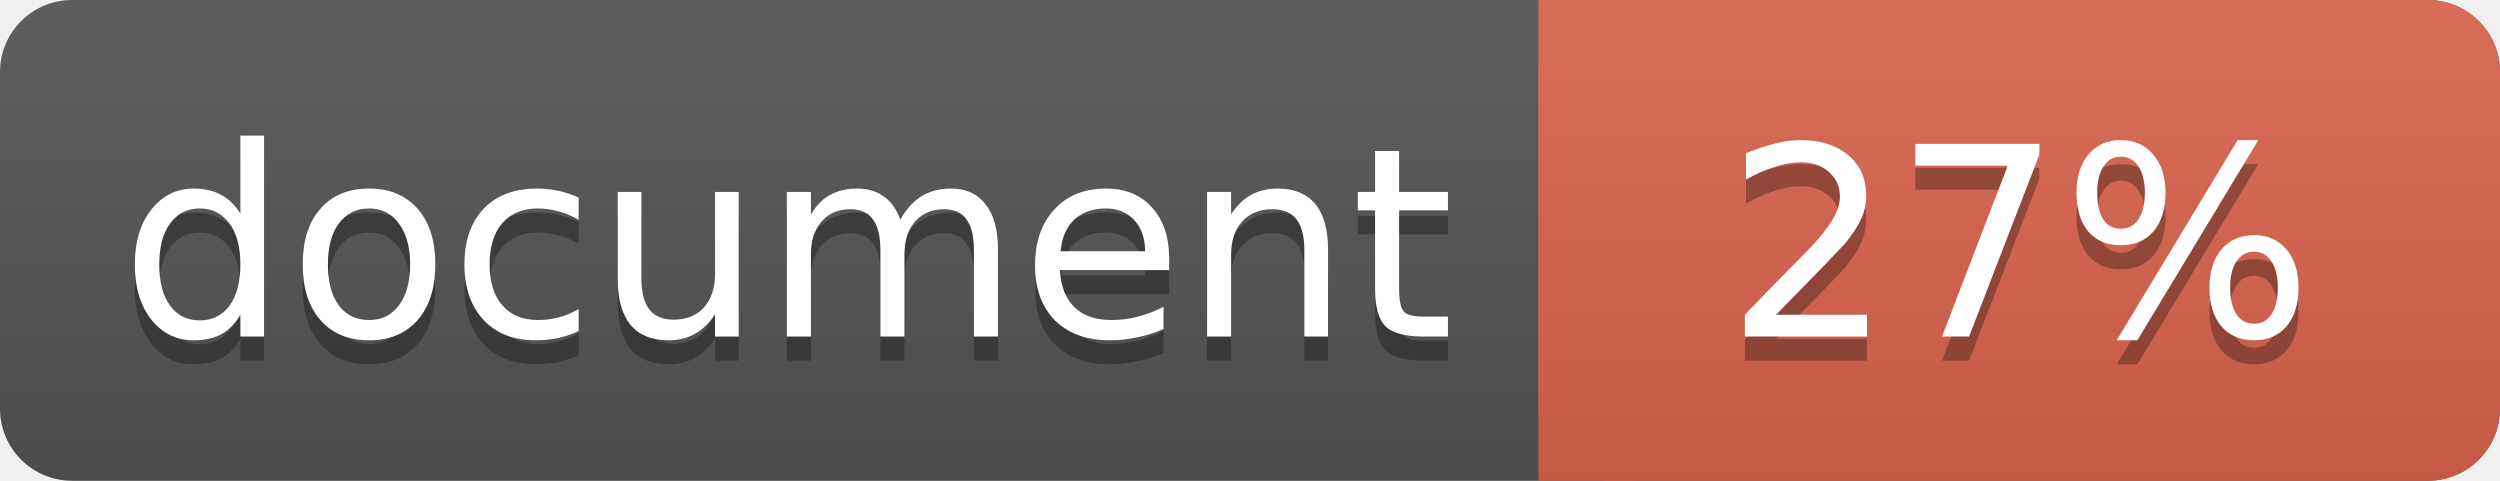
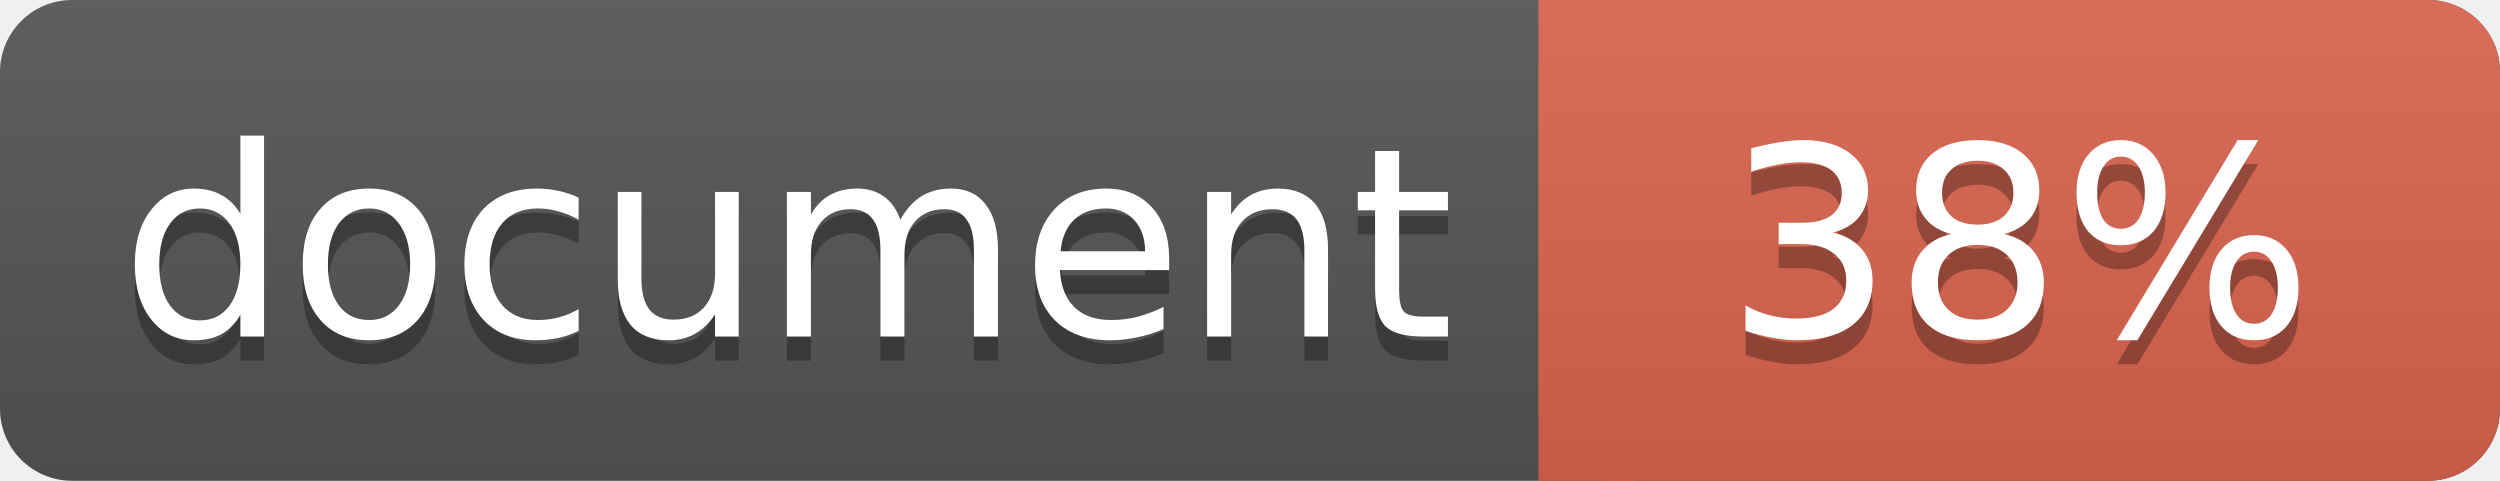
<svg xmlns="http://www.w3.org/2000/svg" width="104" height="20">
  <linearGradient id="a" x2="0" y2="100%">
    <stop offset="0" stop-color="#bbb" stop-opacity=".1" />
    <stop offset="1" stop-opacity=".1" />
  </linearGradient>
  <rect rx="3" width="104" height="20" fill="#555" />
  <rect rx="3" x="64" width="40" height="20" fill="#db654f" />
  <path fill="#db654f" d="M64 0h4v20h-4z" />
  <rect rx="3" width="104" height="20" fill="url(#a)" />
  <g fill="#fff" font-family="DejaVu Sans,Verdana,Geneva,sans-serif" font-size="11">
    <g text-anchor="left">
      <text x="5" y="15" fill="#010101" fill-opacity=".3">document</text>
      <text x="5" y="14">document</text>
    </g>
    <g text-anchor="middle">
-       <text x="84" y="15" fill="#010101" fill-opacity=".3">27%</text>
-       <text x="84" y="14">27%</text>
+       <text x="84" y="15" fill="#010101" fill-opacity=".3">38%</text>
+       <text x="84" y="14">38%</text>
    </g>
  </g>
</svg>
